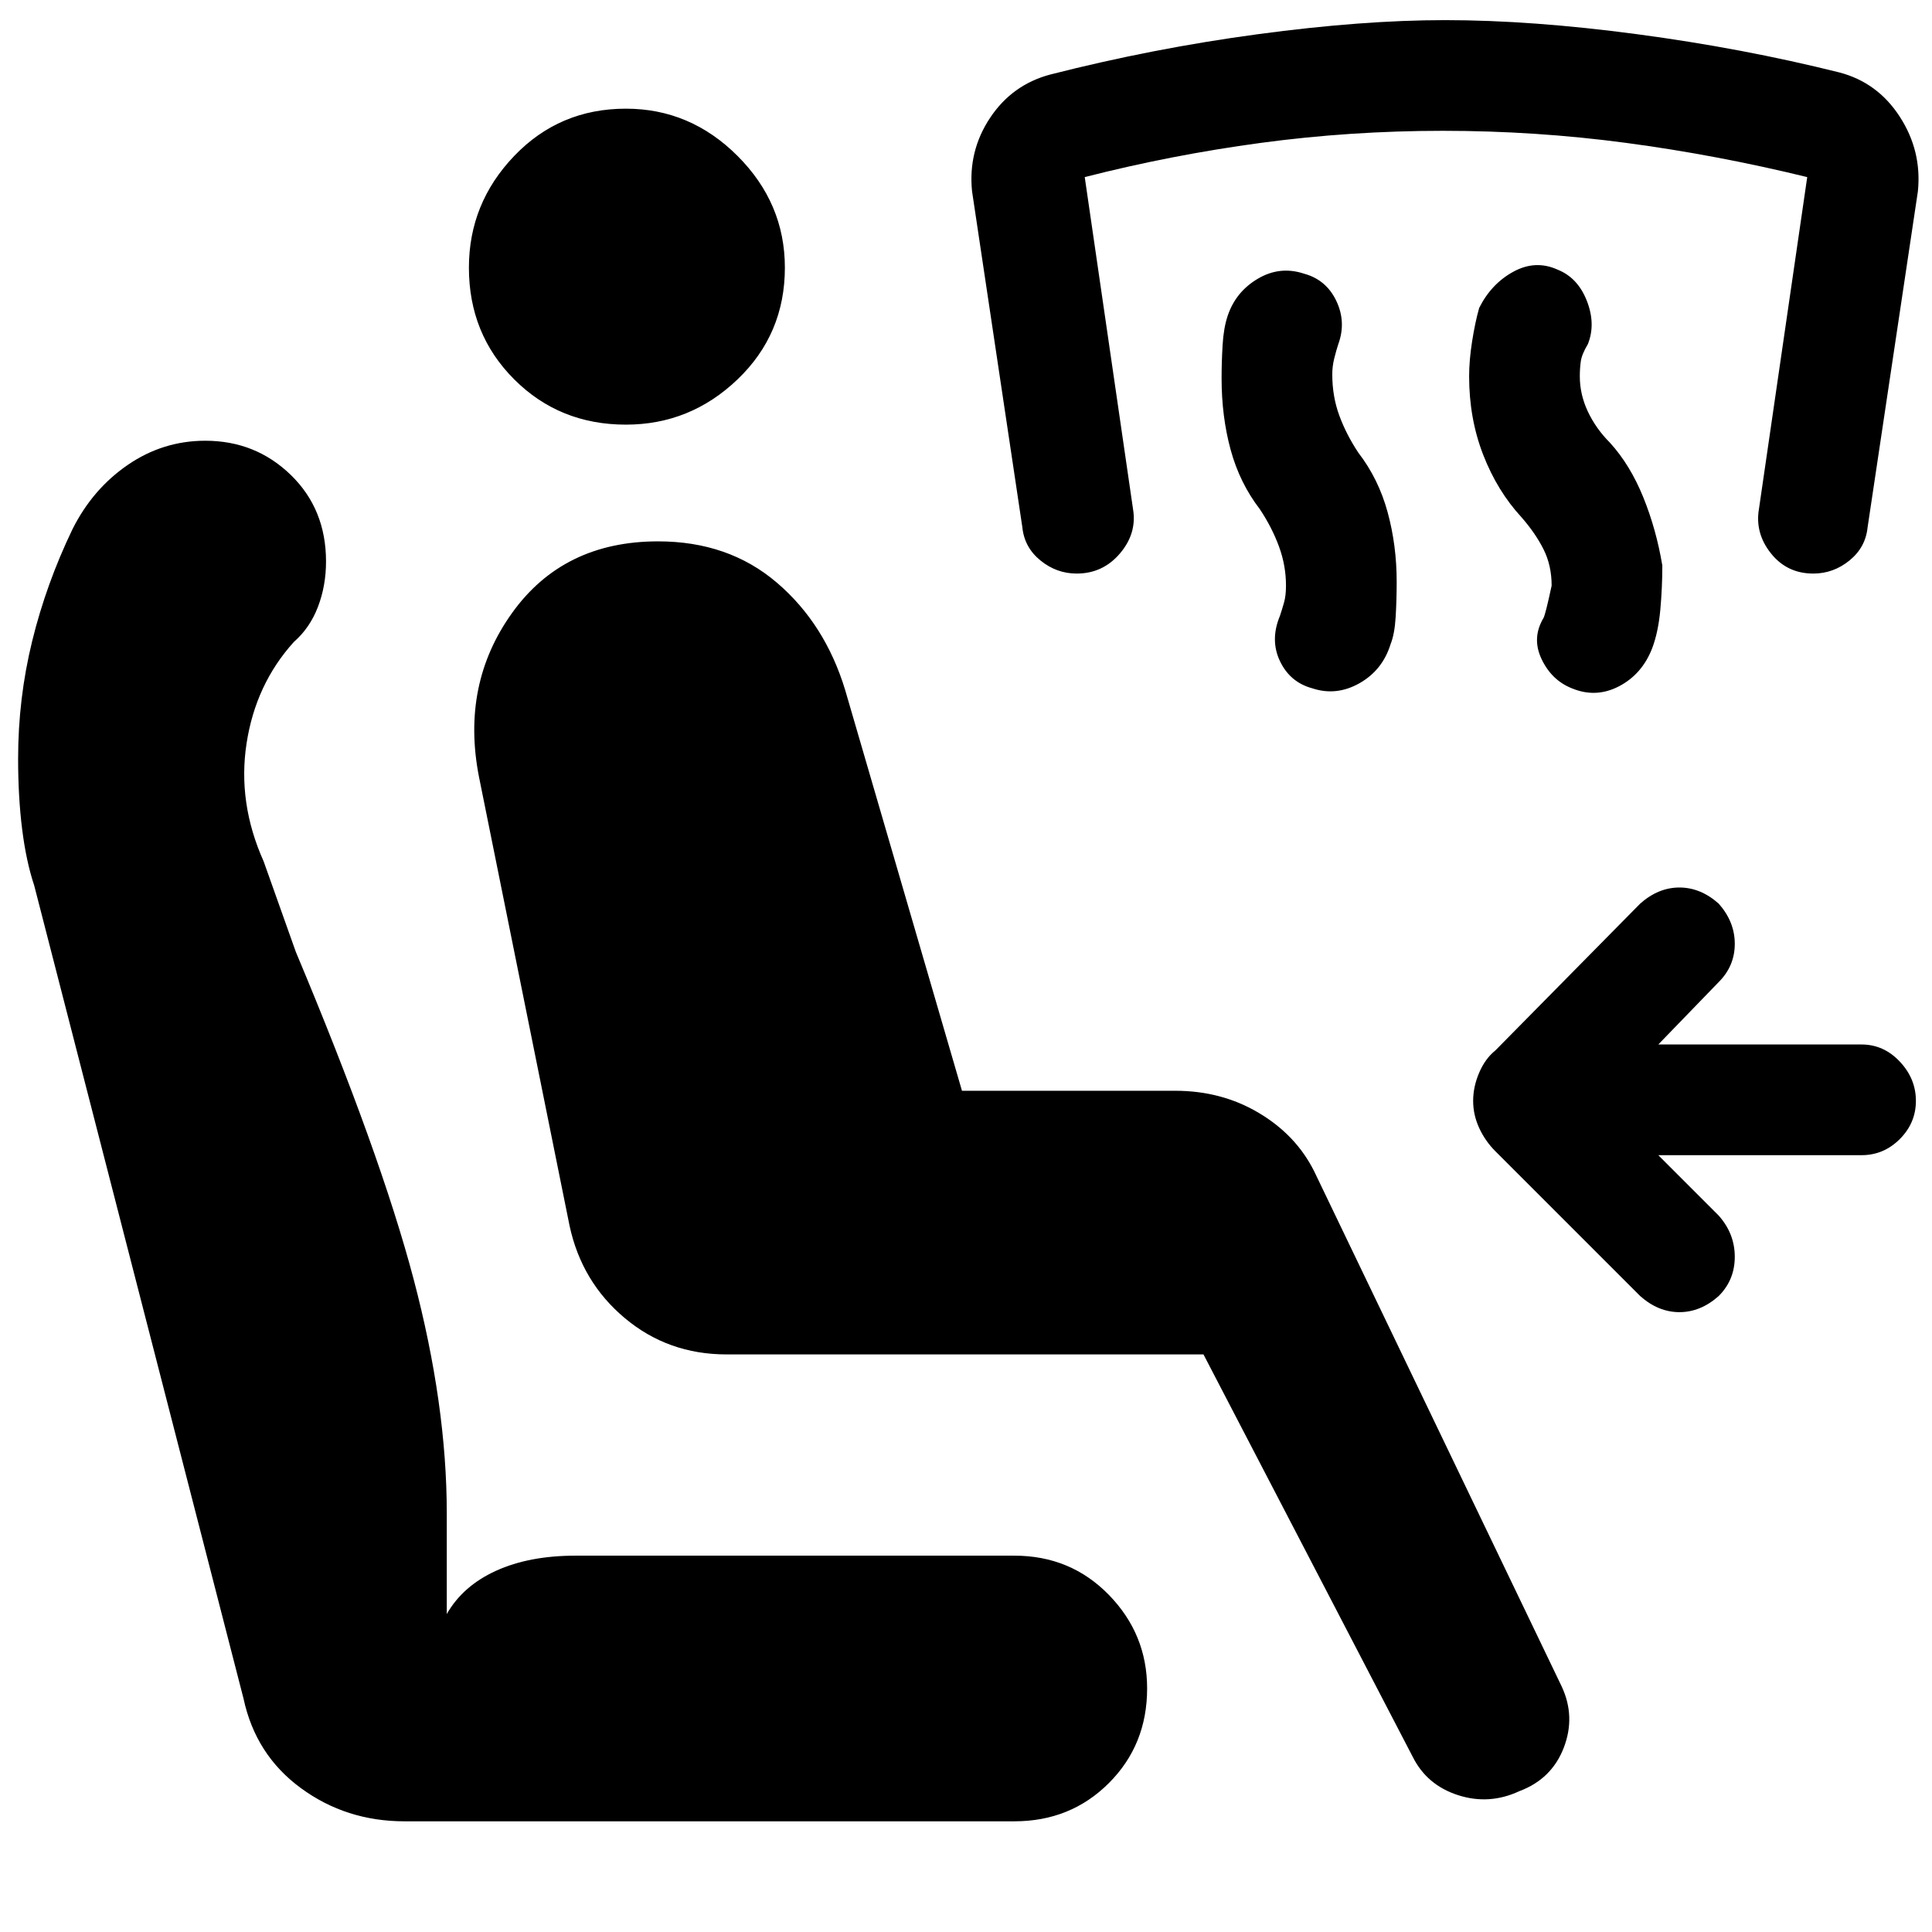
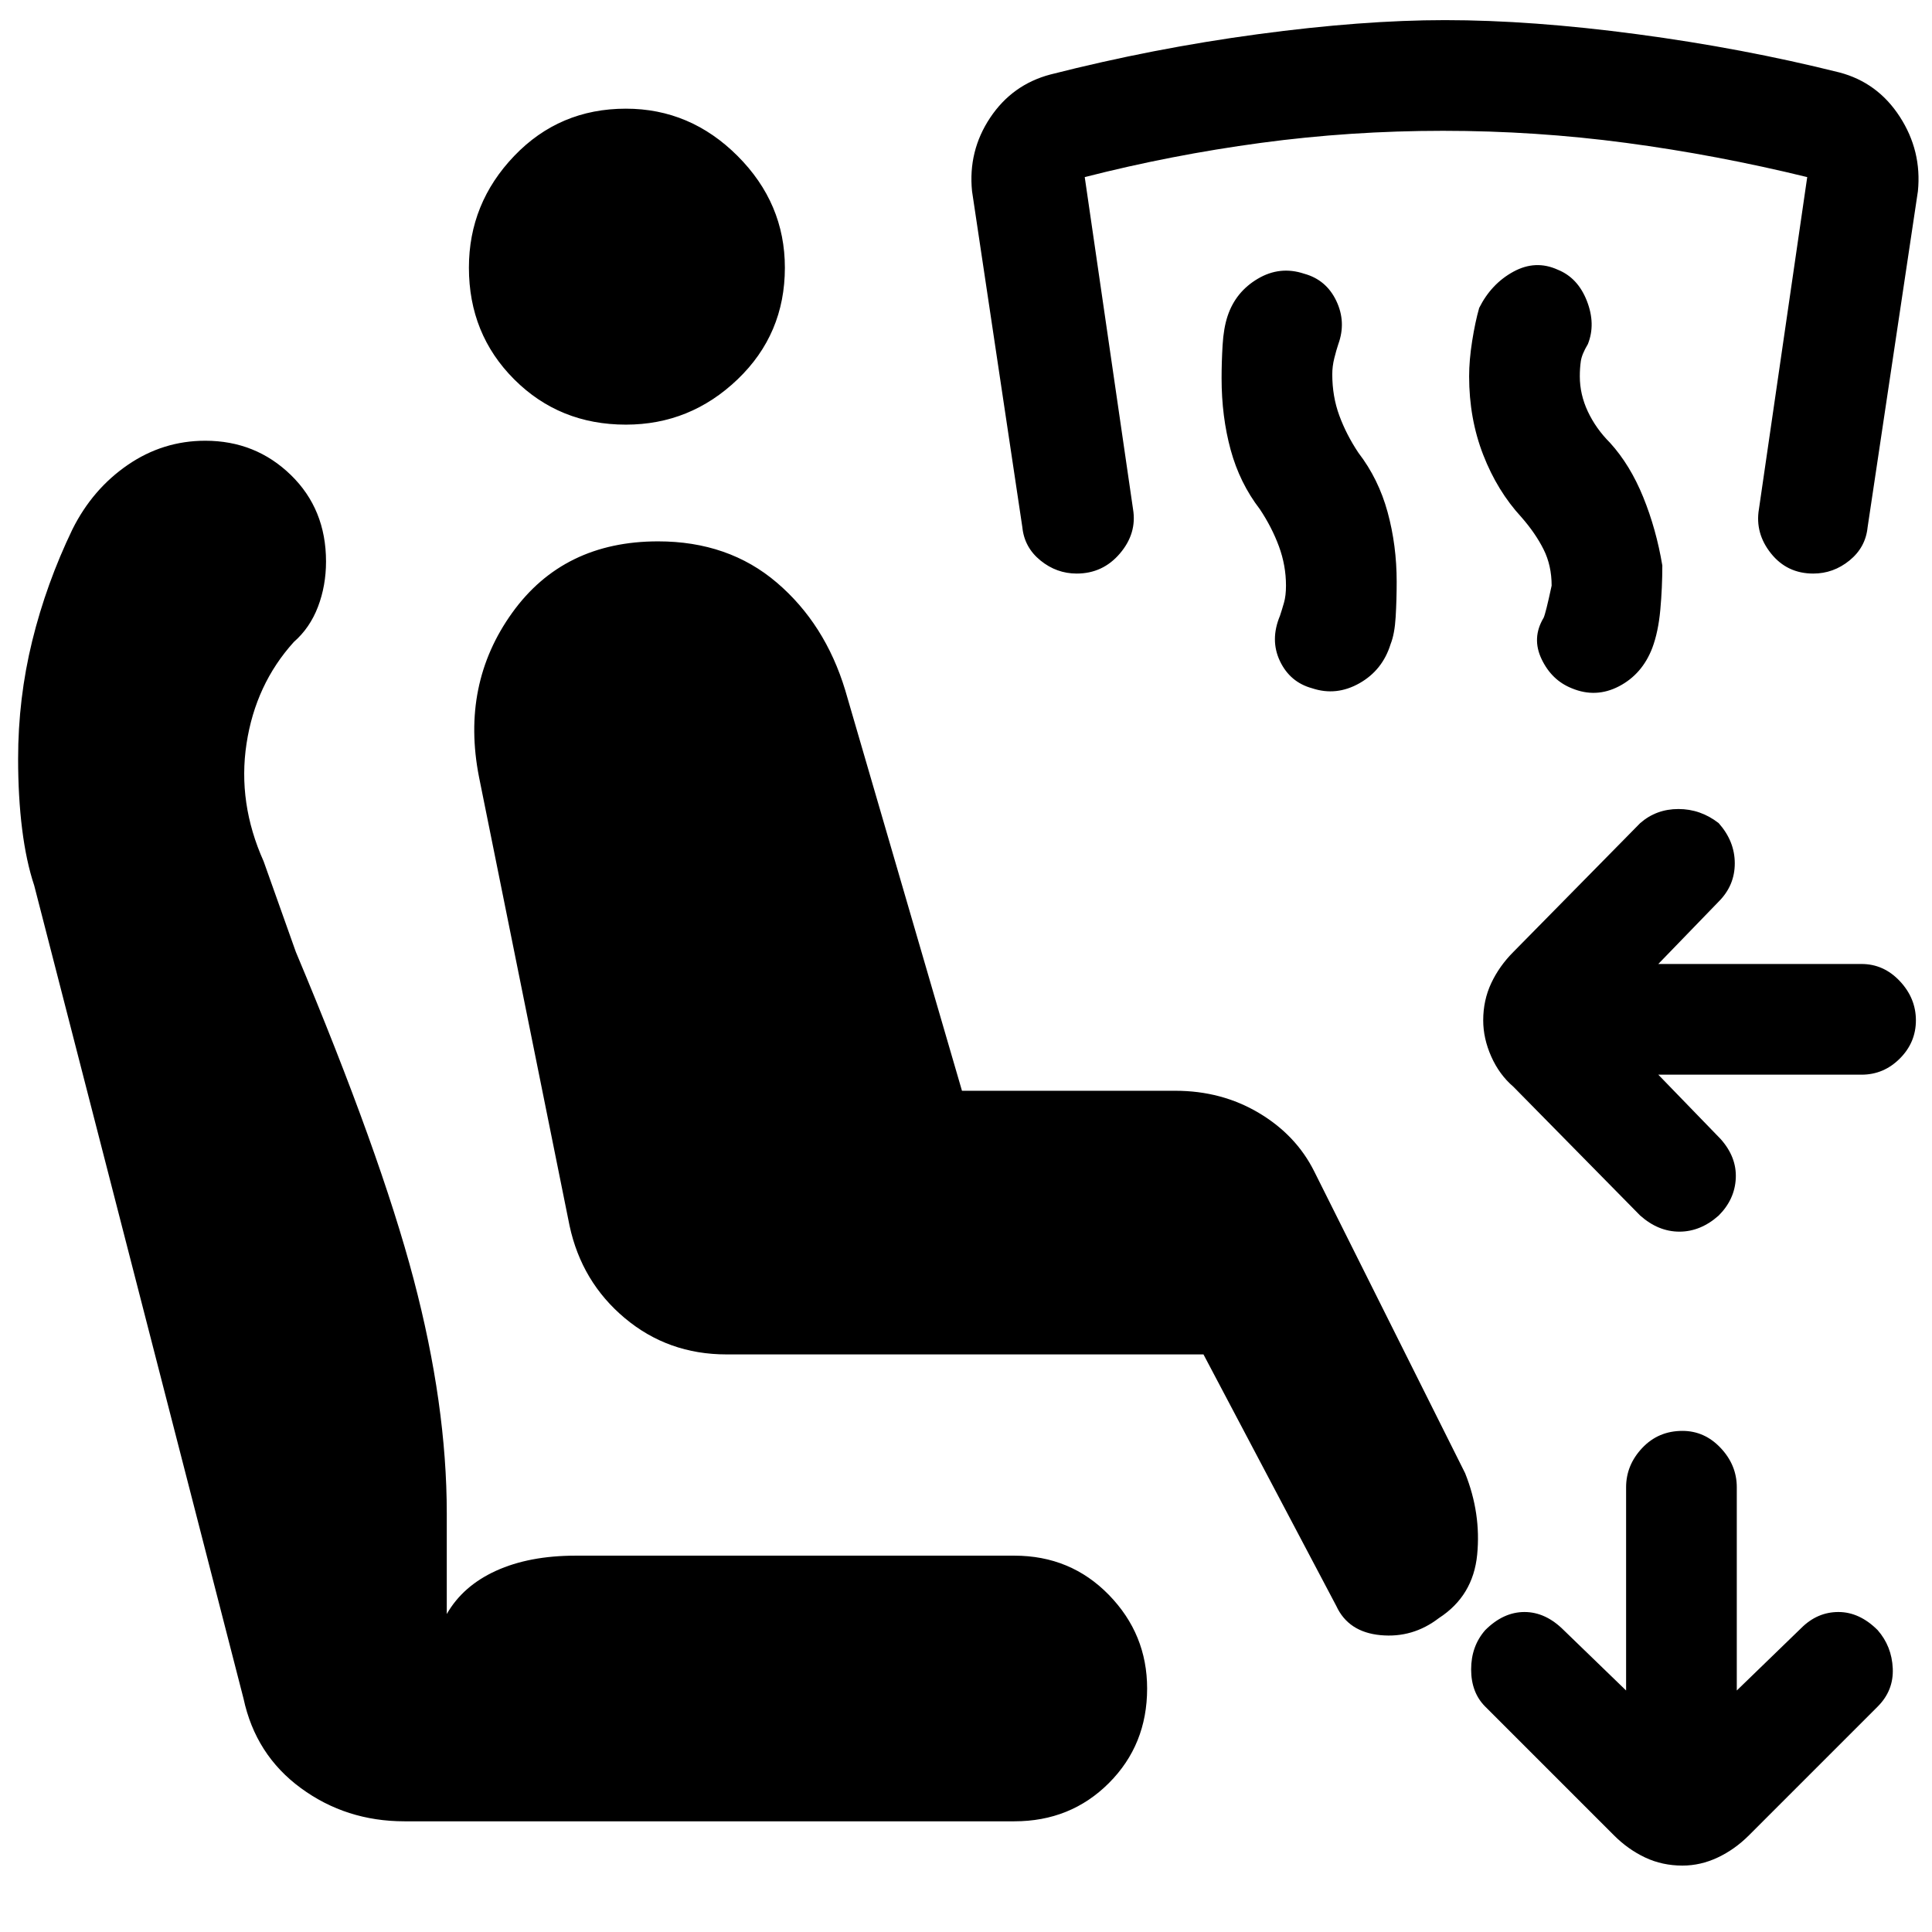
<svg xmlns="http://www.w3.org/2000/svg" width="48" height="48" viewBox="0 -960 960 960">
-   <path d="m824-386 30 30q8 9 8 20.5t-8 19.5q-9 8-19.5 8t-19.5-8l-72-72q-5-5-8-11.5t-3-13.5q0-7 3-14t8-11l72-73q9-8 19.5-8t19.5 8q8 9 8 20t-8 19l-30 31h101q11 0 19 8.5t8 19.5q0 11-8 19t-19 8H824Zm-226 99H361q-29 0-50.5-18T283-351l-45-223q-9-46 16.5-81.5T327-691q35 0 59 20.5t34 53.5l58 199h106q23 0 41.5 11t27.5 29l123 256q7 15 1 30.5T755-70q-15 7-30.5 2T702-87L598-287ZM504-55H201q-29 0-51.5-16.5T121-116L17-520q-4-12-6-28t-2-35q0-30 7-58.5T36-697q10-20 27.5-32t38.5-12q25 0 42.5 17t17.5 43q0 12-4 22.5T146-641q-19 21-23.5 50.5T131-532l16 45q42 100 58.5 162.5T222-208v50q8-14 24.5-21.5T286-187h218q28 0 47 19.5t19 46.5q0 28-19 47t-47 19ZM311-749q-33 0-55.5-22.5T233-827q0-32 22.5-55.5T311-906q32 0 55.5 23.5T390-827q0 33-23.5 55.5T311-749Zm445 46q-12-13-19-31t-7-39q0-8 1.5-17.5T735-807q6-12 17-18t22-1q10 4 14.5 15.5t.5 21.5q-3 5-3.5 8.5t-.5 7.5q0 9 4 17.5t11 15.5q10 11 16.5 27t9.5 34q0 11-1 22t-4 19q-5 13-16.5 19t-23.5 1q-10-4-15-14.5t1-20.5q1-2 4-16 0-10-4-18t-11-16Zm-130-4q-10-13-14.5-29.5T607-772q0-8 .5-16.5T610-803q4-12 15-18.5t23-2.5q11 3 16 13.5t1 21.5q-1 3-2 7t-1 8q0 11 3.5 20.5T675-735q10 13 14.5 29.5T694-671q0 9-.5 17.5T691-640q-4 13-15.5 19.5T652-618q-11-3-16-13.5t0-22.5q1-3 2-6.5t1-8.5q0-10-3.5-19.5T626-707Zm-91 32q-10 0-18-6.5t-9-16.5l-25-167q-2-20 9-36.5t30-21.5q51-13 103-20t93-7q43 0 95.5 7T914-924q19 5 30 22t9 37l-25 167q-1 10-9 16.5t-18 6.5q-13 0-21-10t-6-22l24-165q-45-11-90-17t-91-6q-46 0-90.5 6T539-872l24 165q2 12-6.5 22T535-675Z" />
+   <path d="m824-426 31 32q8 9 7.5 19.5T854-356q-9 8-19.5 8t-19.5-8l-63-64q-7-6-11-15t-4-18q0-10 4-18.5t11-15.5l63-64q8-7 19-7t20 7q8 9 8 20t-8 19l-30 31h101q11 0 19 8.5t8 19.5q0 11-8 19t-19 8H824Zm12 393q-10 0-18.5-4T802-48l-64-64q-7-7-7-18.5t7-19.5q9-9 19.5-9t19.5 9l31 30v-101q0-11 8-19.5t20-8.5q11 0 19 8.5t8 19.5v101l32-31q8-8 18.5-8t19.5 9q7 8 7.5 19t-7.5 19l-64 64q-7 7-15.5 11T836-33ZM361-287q-29 0-50.5-18T283-351l-45-223q-9-46 16.5-81.5T327-691q35 0 59 20.5t34 53.5l58 199h106q23 0 41.5 11t27.5 29l75 150q8 20 6 40.5T715-156q-13 10-29 8.5T664-162l-66-125H361ZM504-55H201q-29 0-51.5-16.5T121-116L17-520q-4-12-6-28t-2-35q0-30 7-58.5T36-697q10-20 27.5-32t38.5-12q25 0 42.5 17t17.5 43q0 12-4 22.5T146-641q-19 21-23.5 50.5T131-532l16 45q42 100 58.5 162.5T222-208v50q8-14 24.5-21.5T286-187h218q28 0 47 19.5t19 46.5q0 28-19 47t-47 19ZM311-749q-33 0-55.5-22.5T233-827q0-32 22.5-55.5T311-906q32 0 55.5 23.5T390-827q0 33-23.5 55.5T311-749Zm445 46q-12-13-19-31t-7-39q0-8 1.5-17.5T735-807q6-12 17-18t22-1q10 4 14.5 15.5t.5 21.5q-3 5-3.5 8.5t-.5 7.5q0 9 4 17.5t11 15.5q10 11 16.5 27t9.5 34q0 11-1 22t-4 19q-5 13-16.5 19t-23.5 1q-10-4-15-14.5t1-20.5q1-2 4-16 0-10-4-18t-11-16Zm-130-4q-10-13-14.5-29.5T607-772q0-8 .5-16.5T610-803q4-12 15-18.5t23-2.5q11 3 16 13.5t1 21.5q-1 3-2 7t-1 8q0 11 3.5 20.5T675-735q10 13 14.5 29.5T694-671q0 9-.5 17.5T691-640q-4 13-15.5 19.5T652-618q-11-3-16-13.5t0-22.5q1-3 2-6.5t1-8.5q0-10-3.5-19.5T626-707Zm-91 32q-10 0-18-6.5t-9-16.5l-25-167q-2-20 9-36.5t30-21.5q51-13 103-20t93-7q43 0 95.5 7T914-924q19 5 30 22t9 37l-25 167q-1 10-9 16.5t-18 6.5q-13 0-21-10t-6-22l24-165q-45-11-90-17t-91-6q-46 0-90.5 6T539-872l24 165q2 12-6.5 22T535-675Z" />
</svg>
